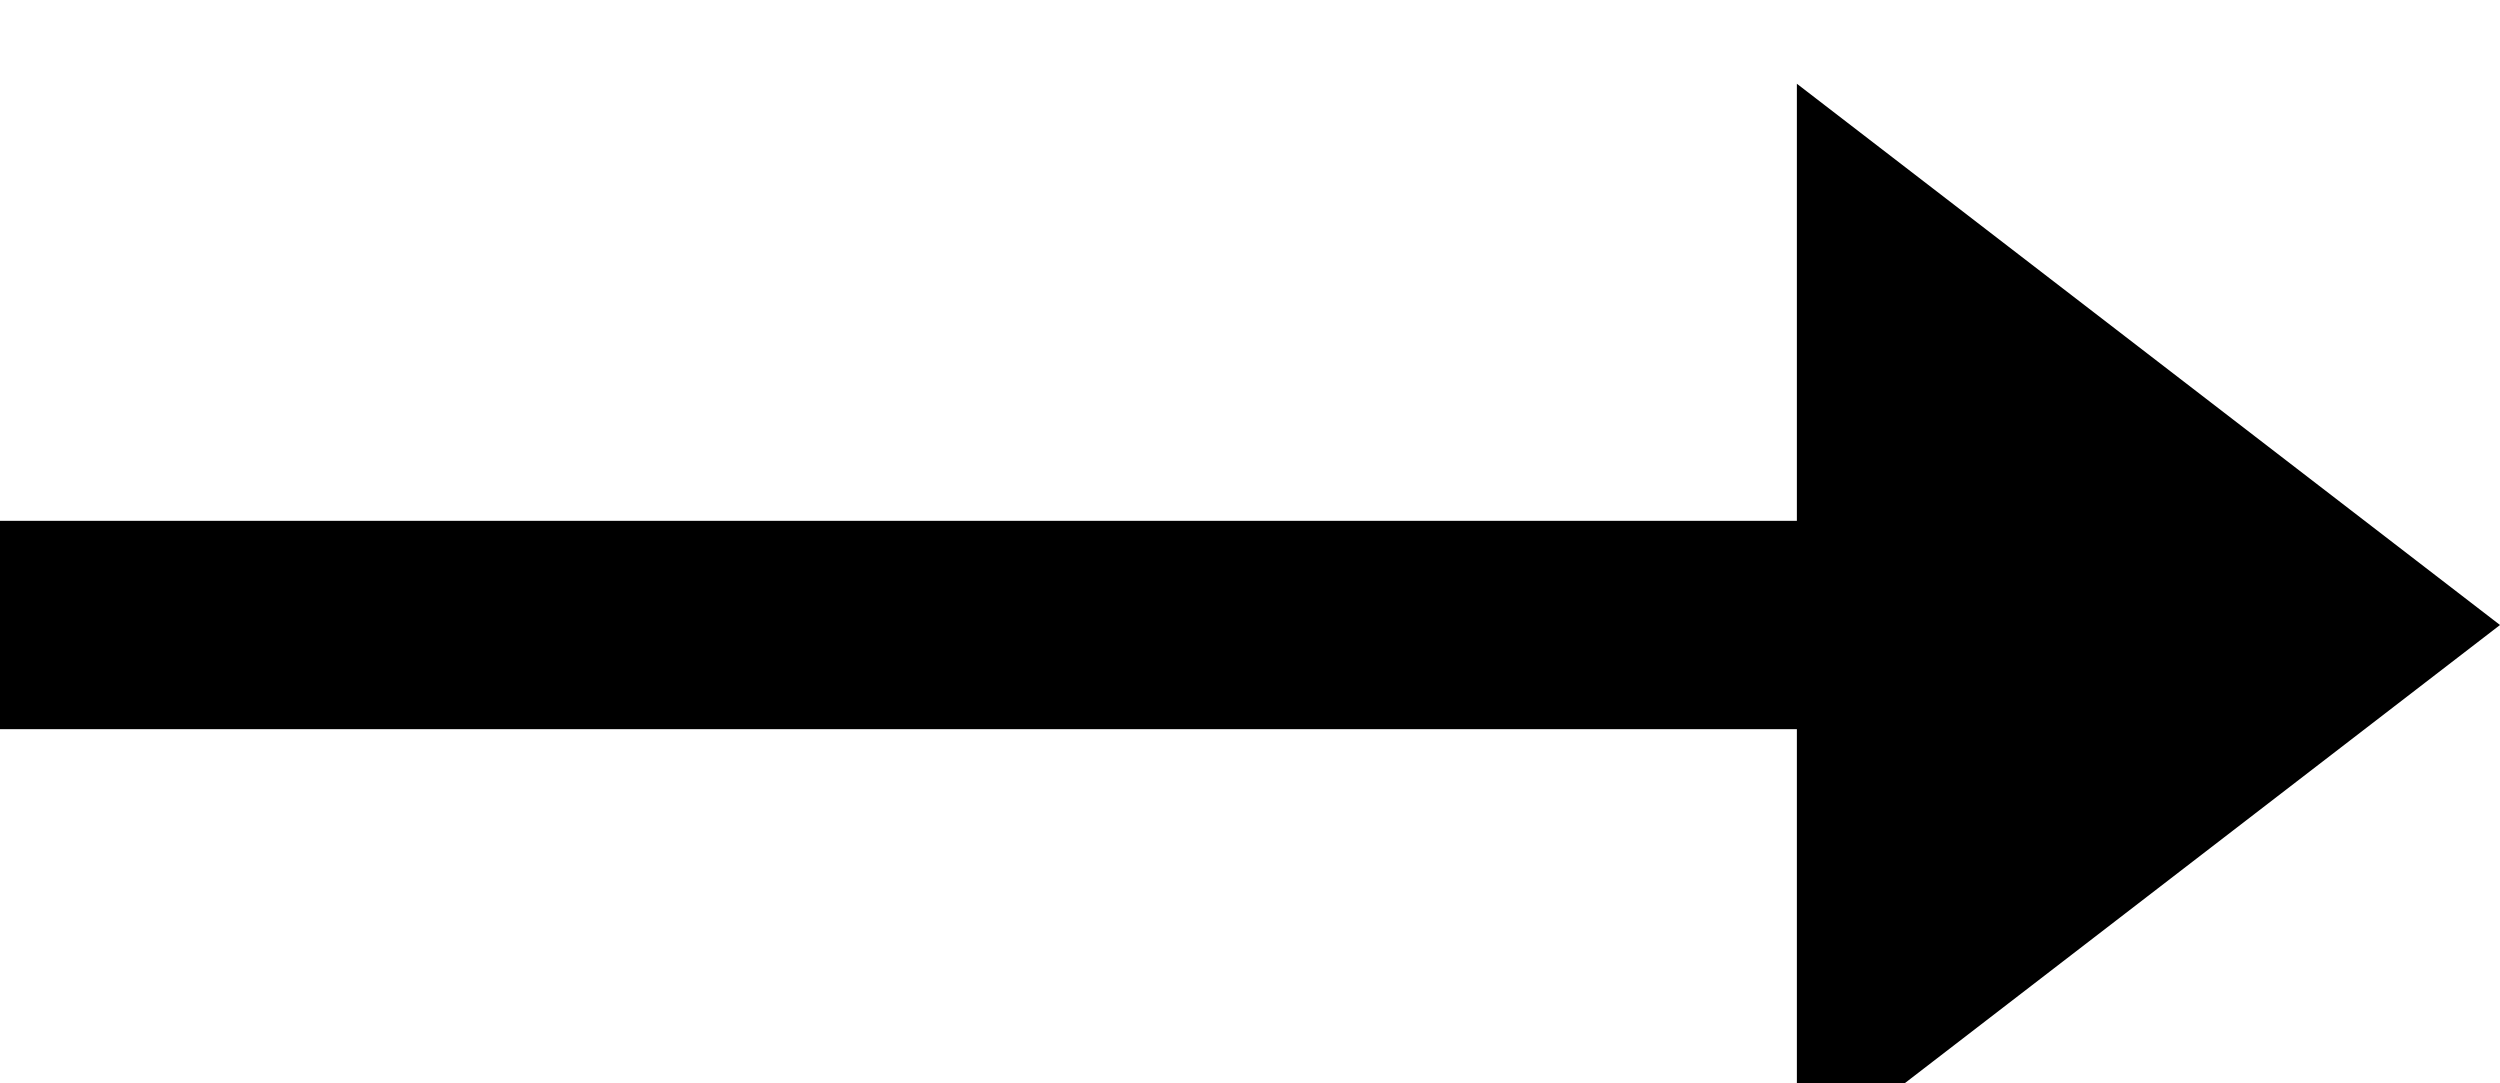
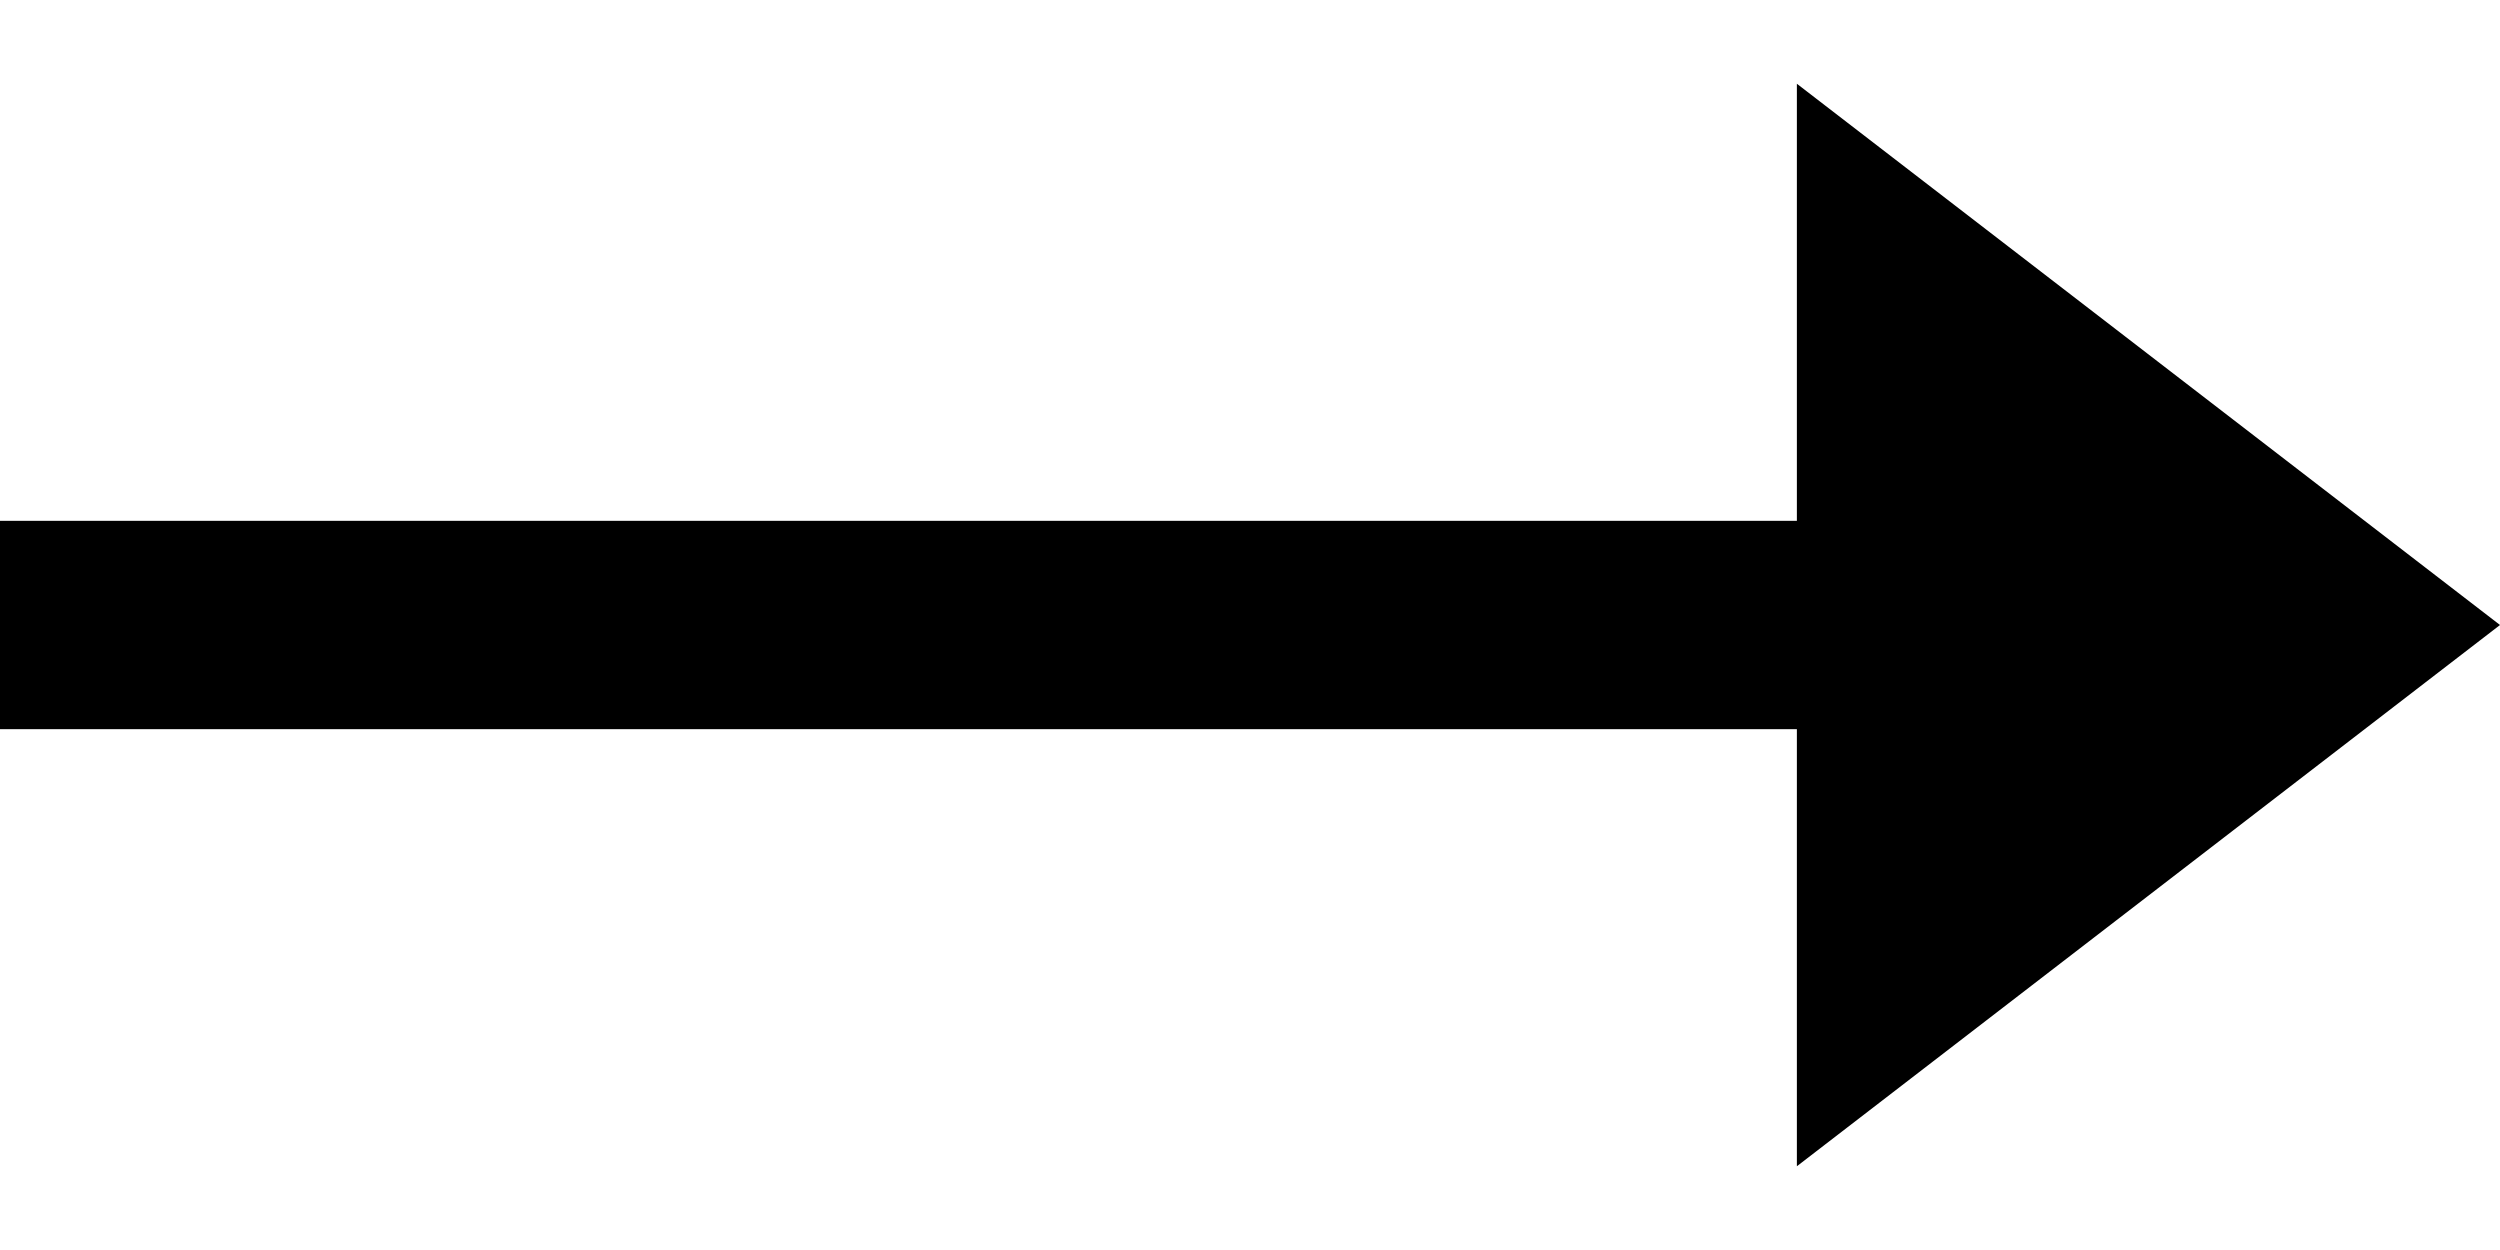
- <svg>
+ <svg xmlns="http://www.w3.org/2000/svg" width="24" height="12" viewBox="0 0 24 12">
  <line y1="6" x2="18" y2="6" stroke="black" stroke-width="2" />
  <path d="M24 6L17.25 11.196L17.25 0.804L24 6Z" fill="black" />
</svg>
